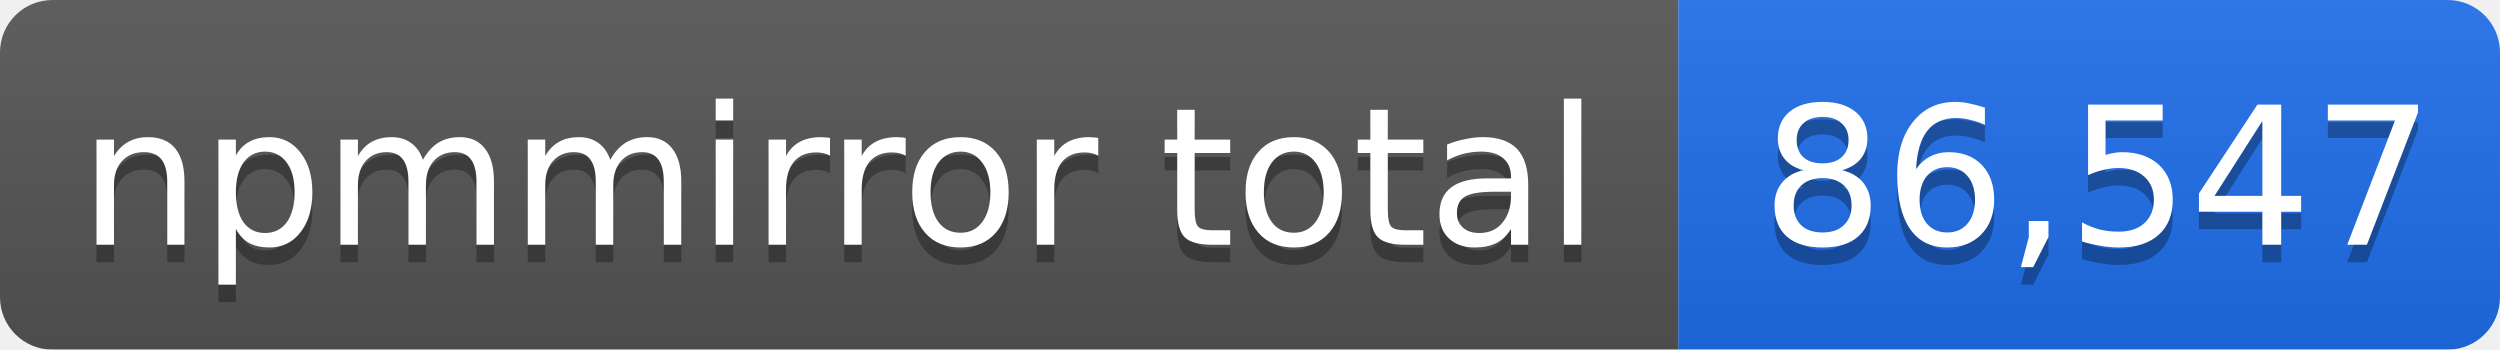
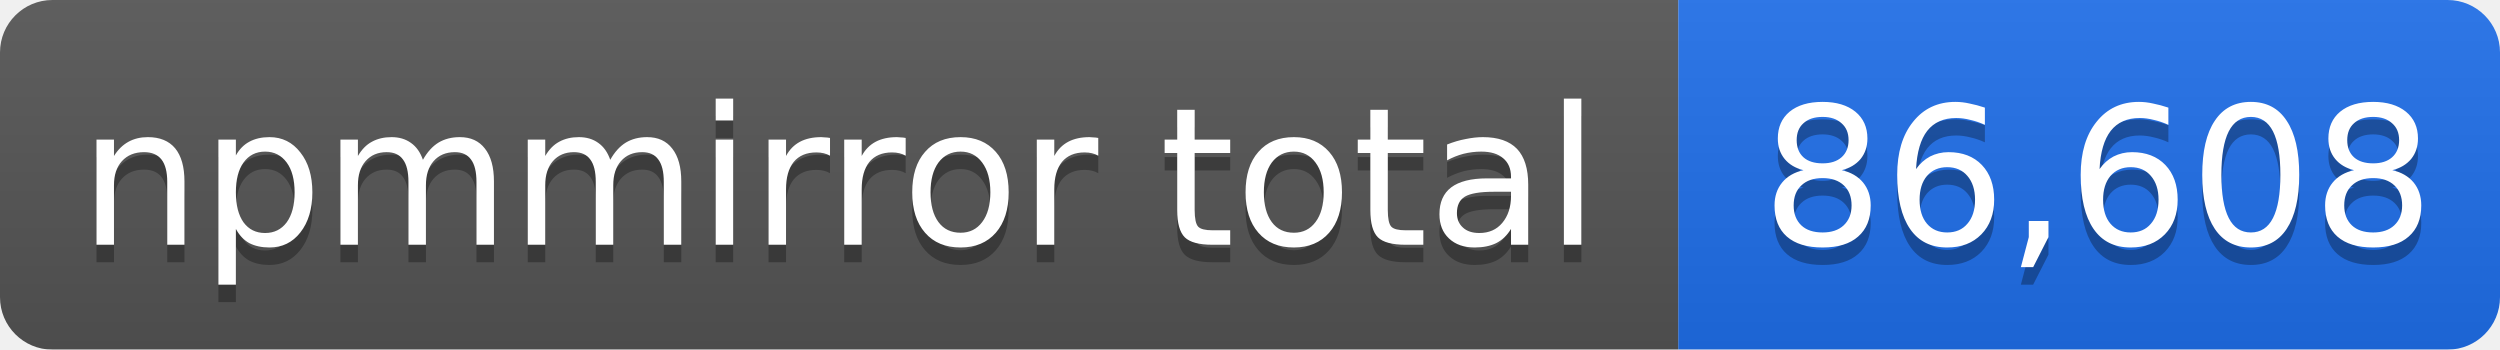
- <svg xmlns="http://www.w3.org/2000/svg" width="143" height="20" role="img" aria-label="npmmirror total: 86,547">
+ <svg xmlns="http://www.w3.org/2000/svg" width="143" height="20" role="img" aria-label="npmmirror total: 86,608">
  <linearGradient id="s" x2="0" y2="100%">
    <stop offset="0" stop-color="#bbb" stop-opacity=".1" />
    <stop offset="1" stop-opacity=".1" />
  </linearGradient>
  <mask id="m">
    <rect width="143" height="20" rx="3" fill="#fff" />
  </mask>
  <g mask="url(#m)">
    <rect width="96" height="20" fill="#555" />
    <rect x="96" width="47" height="20" fill="#1f6feb" />
    <rect width="143" height="20" fill="url(#s)" />
  </g>
  <g fill="#fff" text-anchor="middle" font-family="Verdana,Geneva,DejaVu Sans,sans-serif" font-size="11">
    <text x="48" y="15" fill="#010101" fill-opacity=".3">npmmirror total</text>
    <text x="48" y="14">npmmirror total</text>
-     <text x="120" y="15" fill="#010101" fill-opacity=".3">86,547</text>
-     <text x="120" y="14">86,547</text>
+     <text x="120" y="15" fill="#010101" fill-opacity=".3">86,608</text>
+     <text x="120" y="14">86,608</text>
  </g>
</svg>
